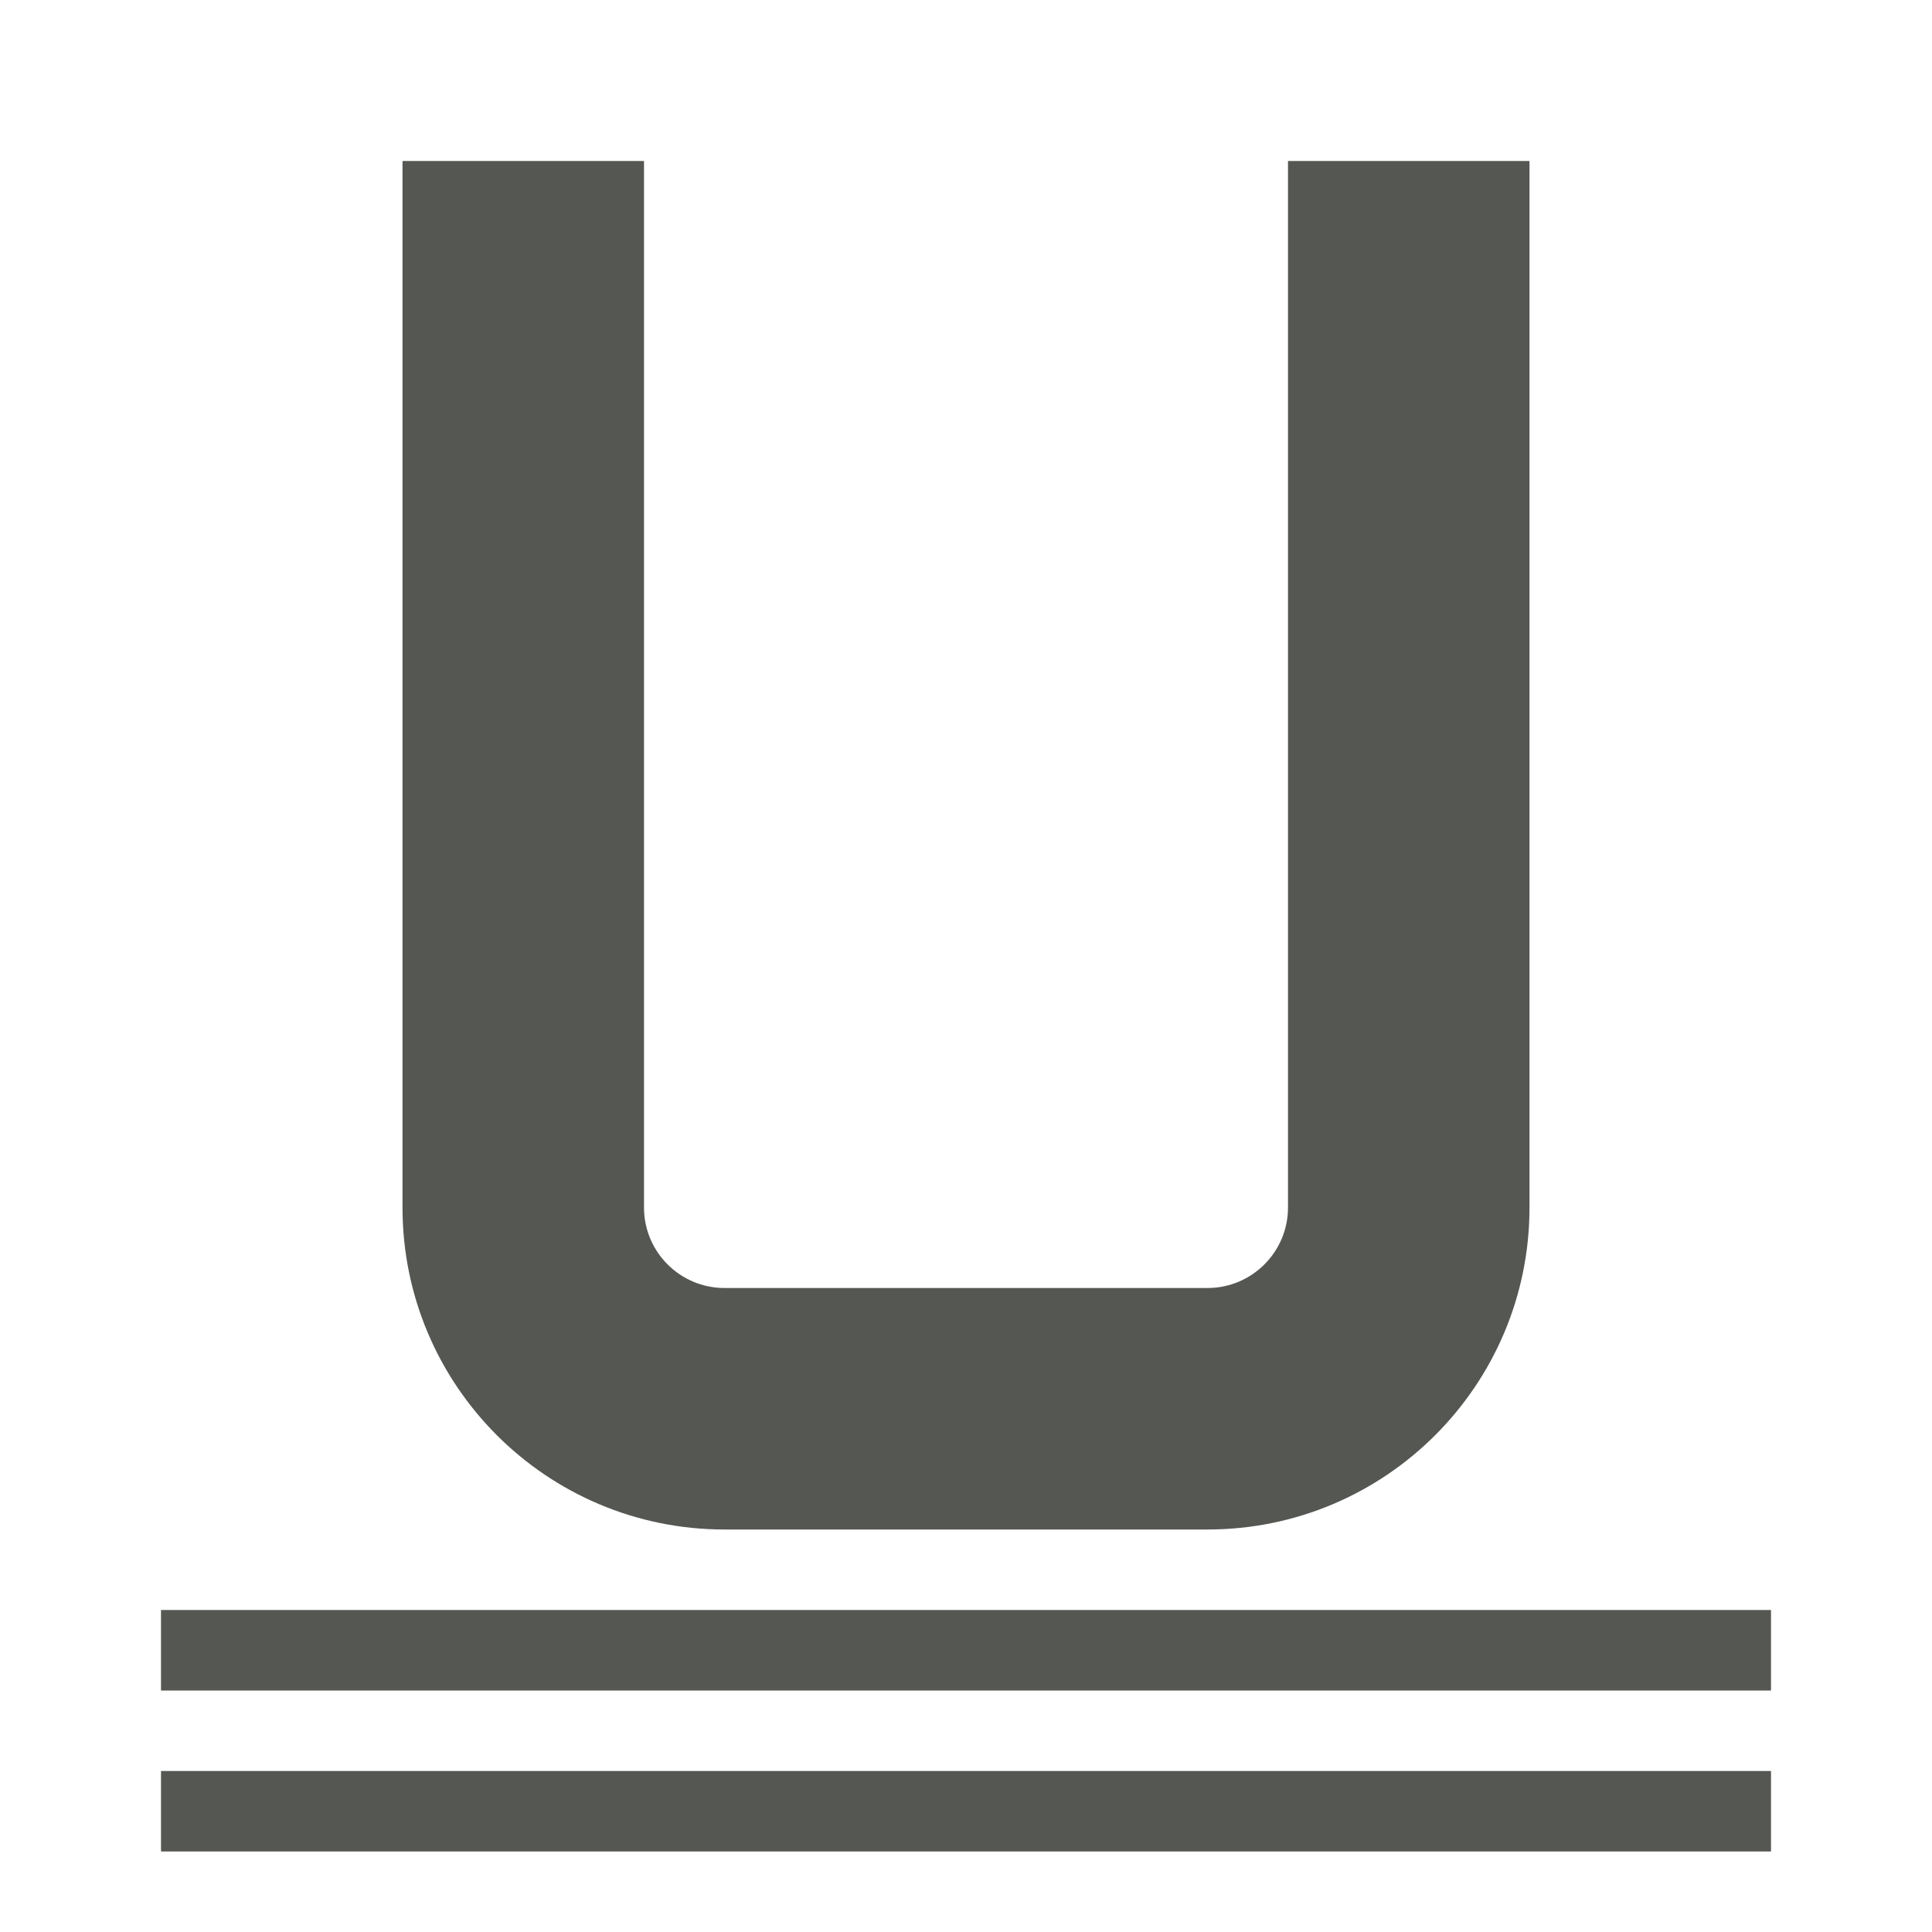
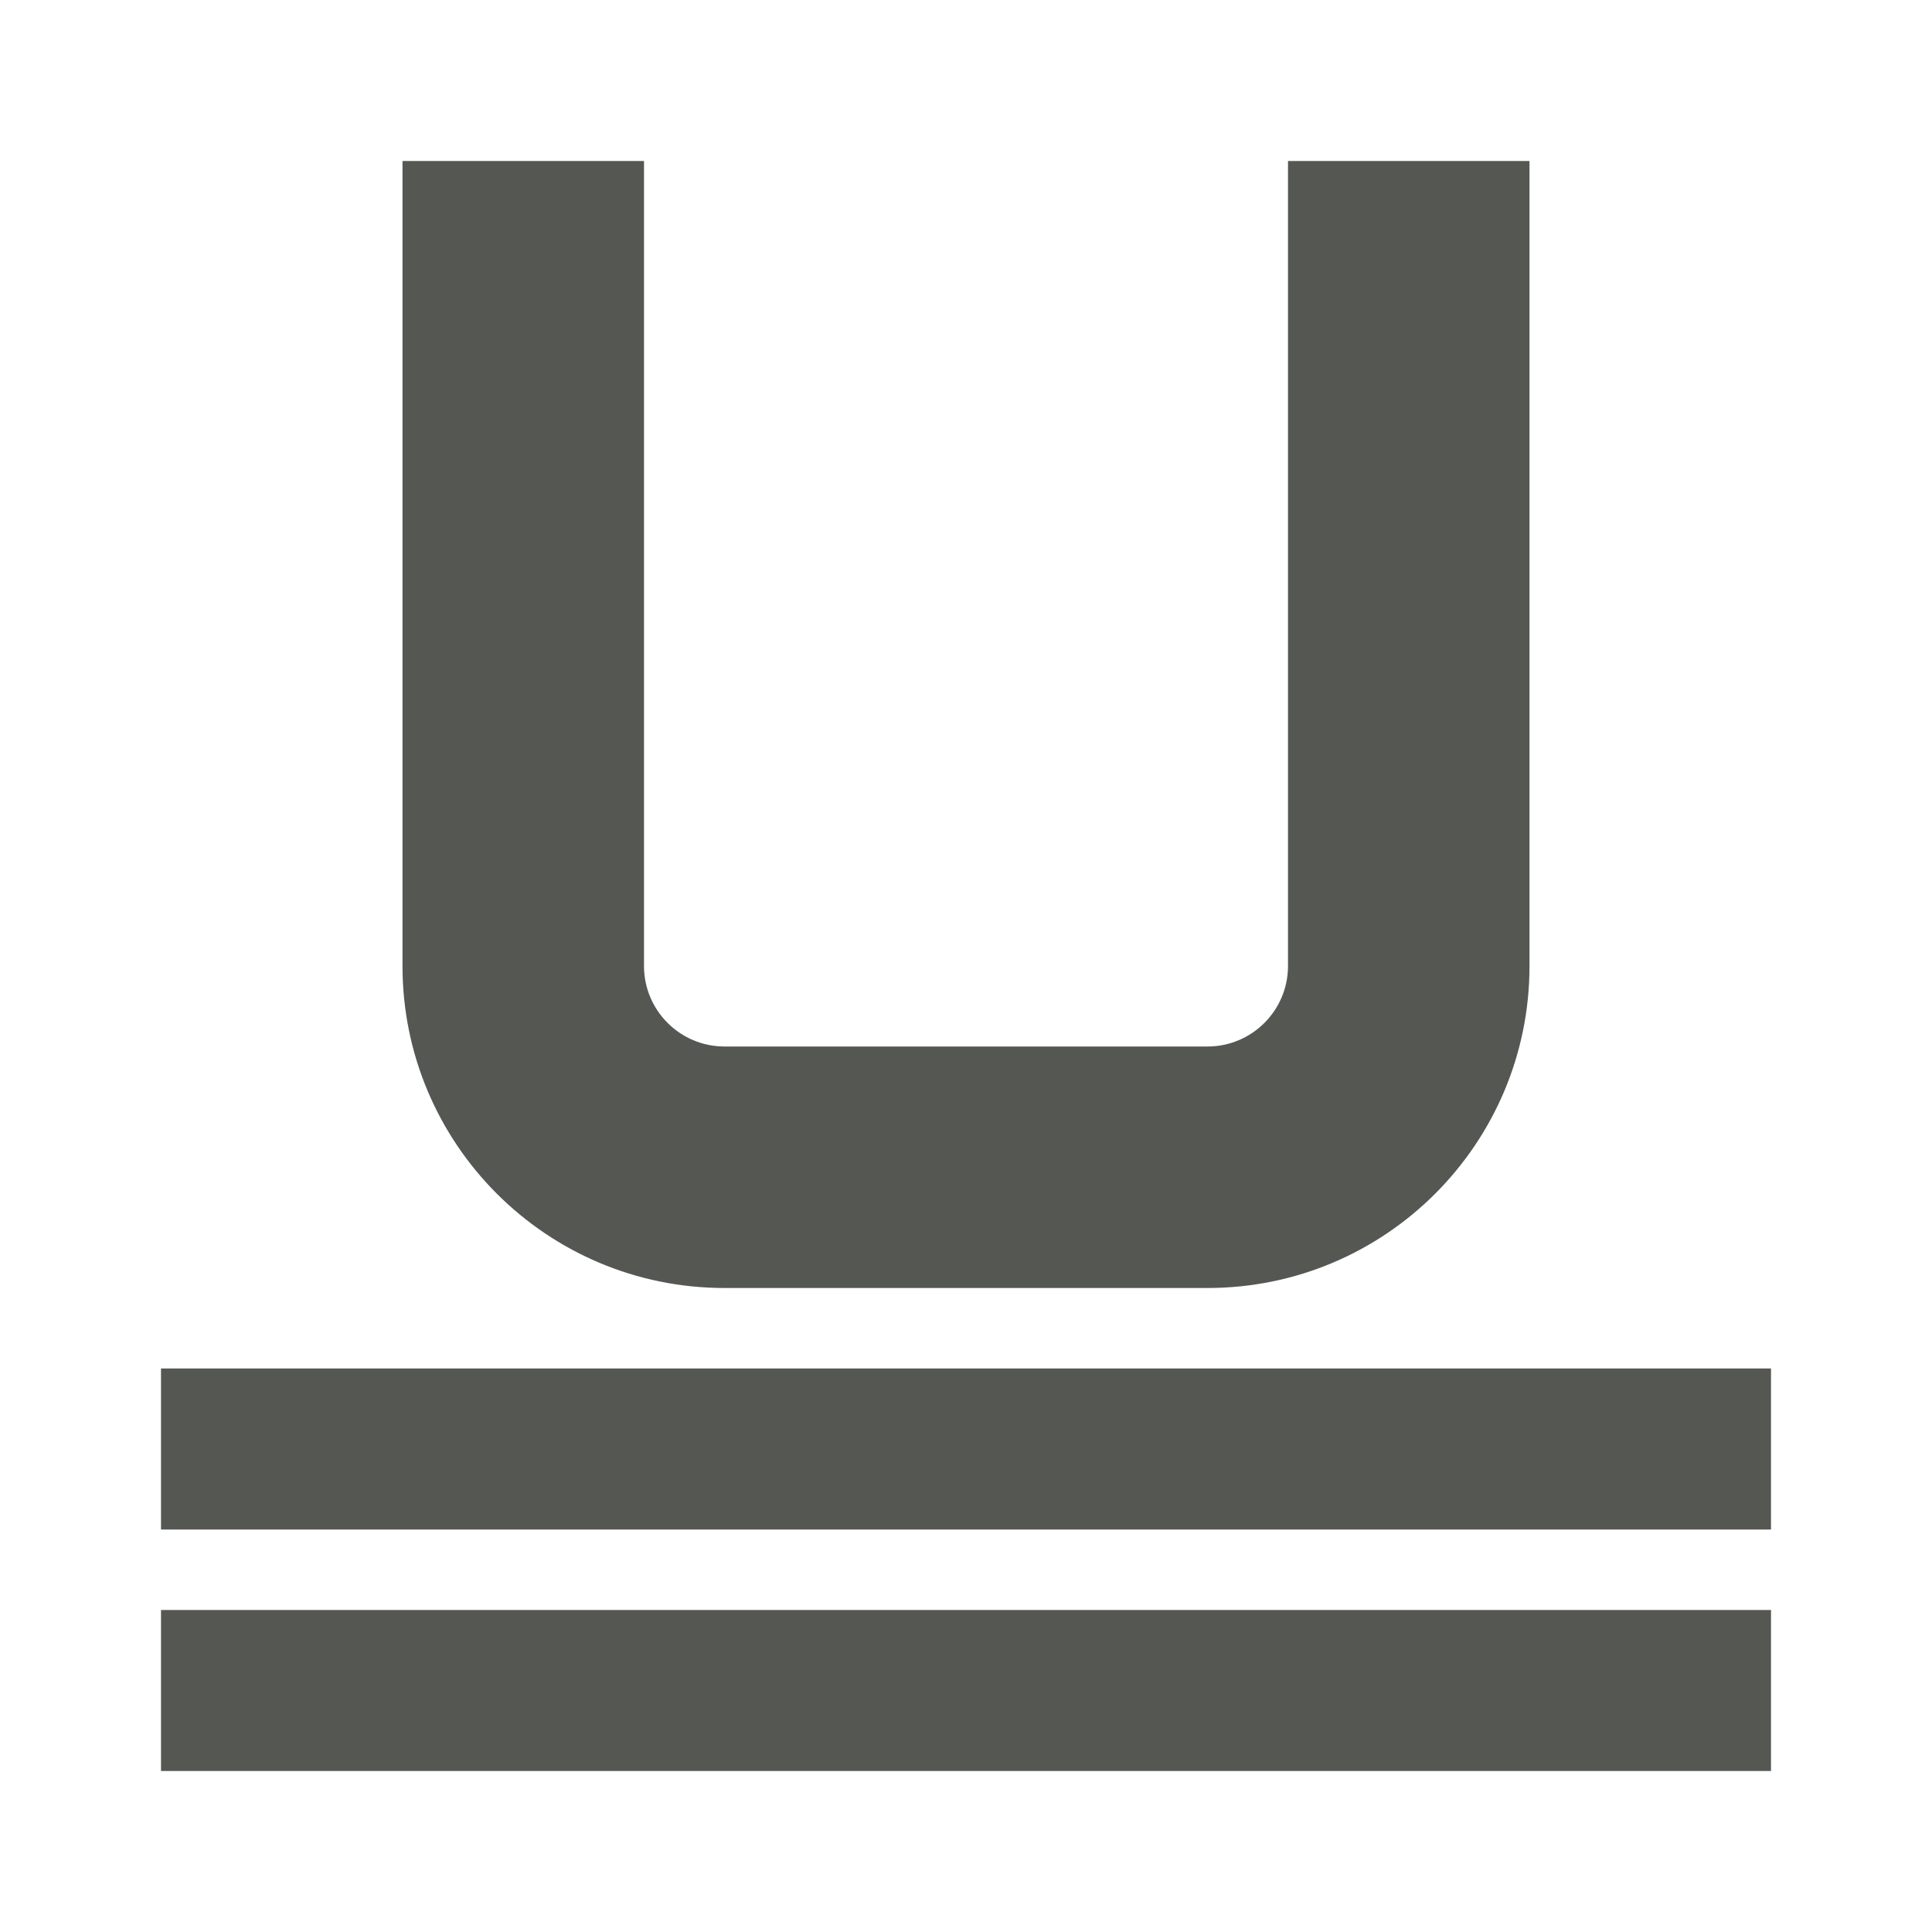
<svg xmlns="http://www.w3.org/2000/svg" viewBox="0 0 24 24">
-   <path style="fill:#555753" d="M 5 2 L 5 15 C 5 17.209 6.791 19 9 19 L 15 19 C 17.209 19 19 17.209 19 15 L 19 2 L 16 2 L 16 15 C 16 15.552 15.552 16 15 16 L 9 16 C 8.448 16 8 15.552 8 15 L 8 2 L 5 2 z M 2 20 L 2 21 L 22 21 L 22 20 L 2 20 z M 2 22 L 2 23 L 22 23 L 22 22 L 2 22 z " />
+   <path style="fill:#555753" d="M 5 2 L 5 12 C 5 14.209 6.791 16 9 16 L 15 16 C 17.209 16 19 14.209 19 12 L 19 2 L 16 2 L 16 12 C 16 12.552 15.552 13 15 13 L 9 13 C 8.448 13 8 12.552 8 12 L 8 2 L 5 2 z M 2 17 L 2 19 L 22 19 L 22 17 L 2 17 z M 2 20 L 2 22 L 22 22 L 22 20 L 2 20 z " />
</svg>
